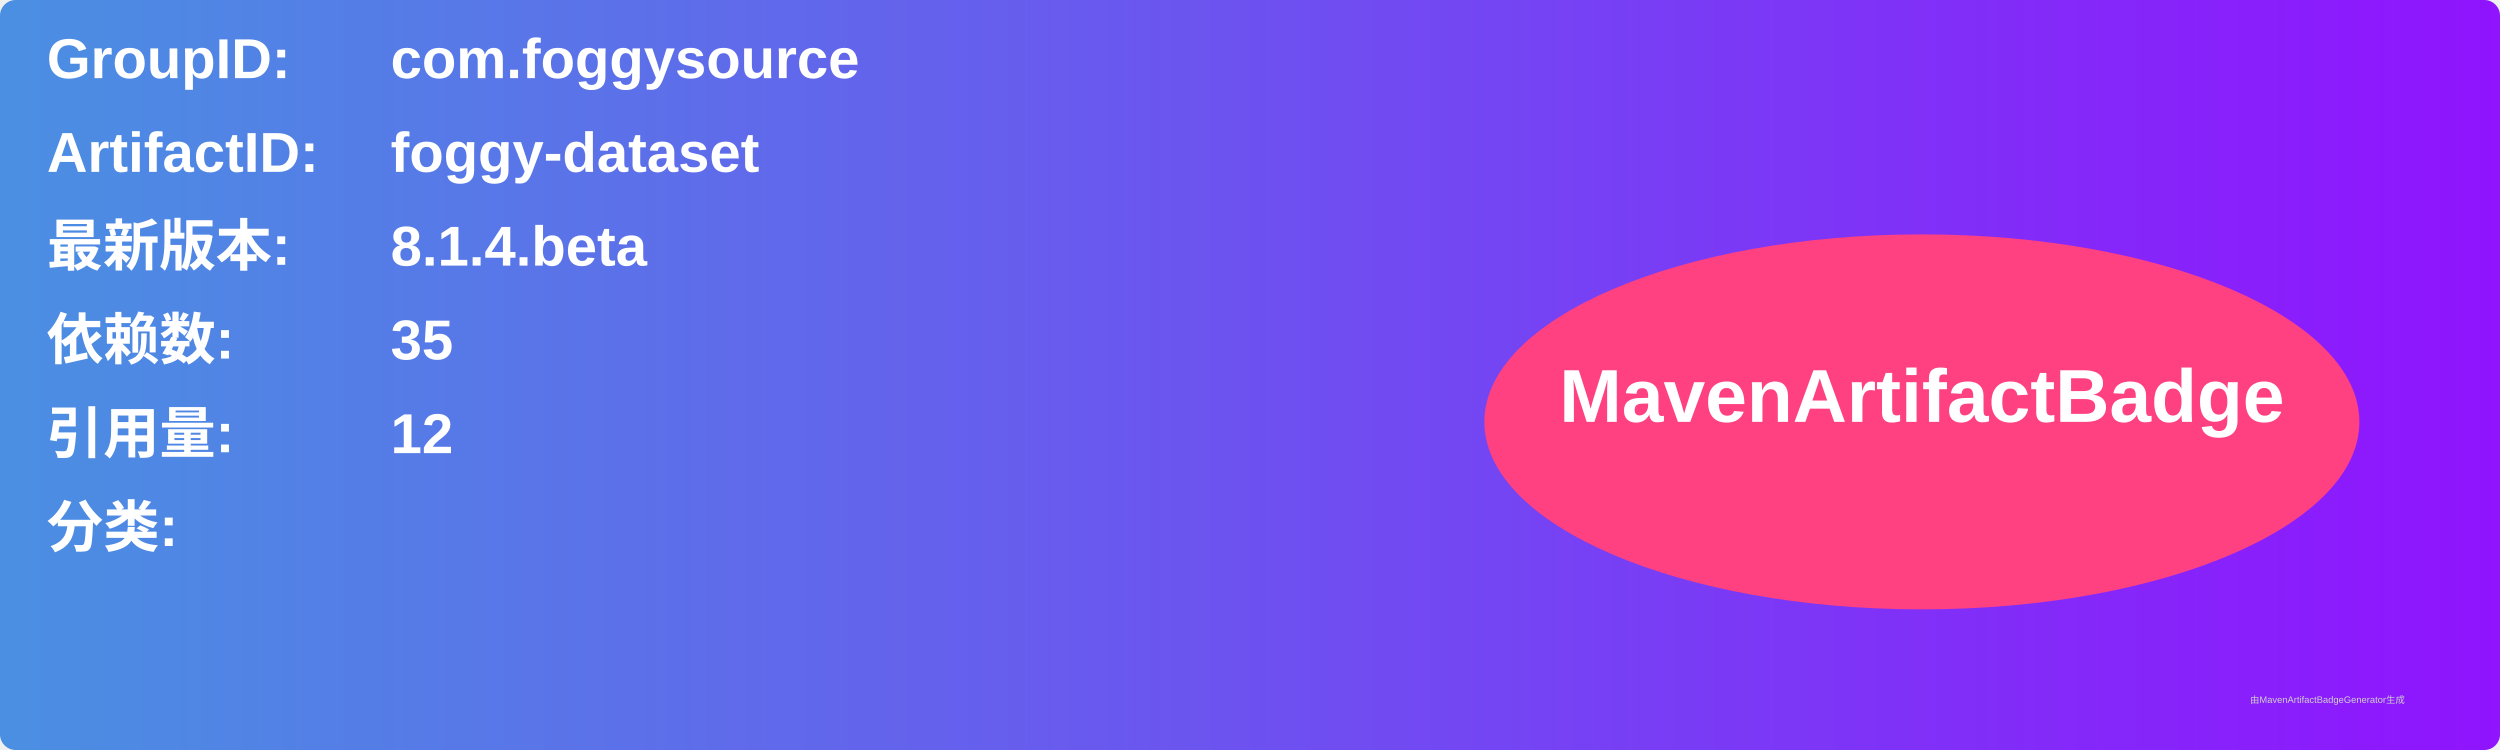
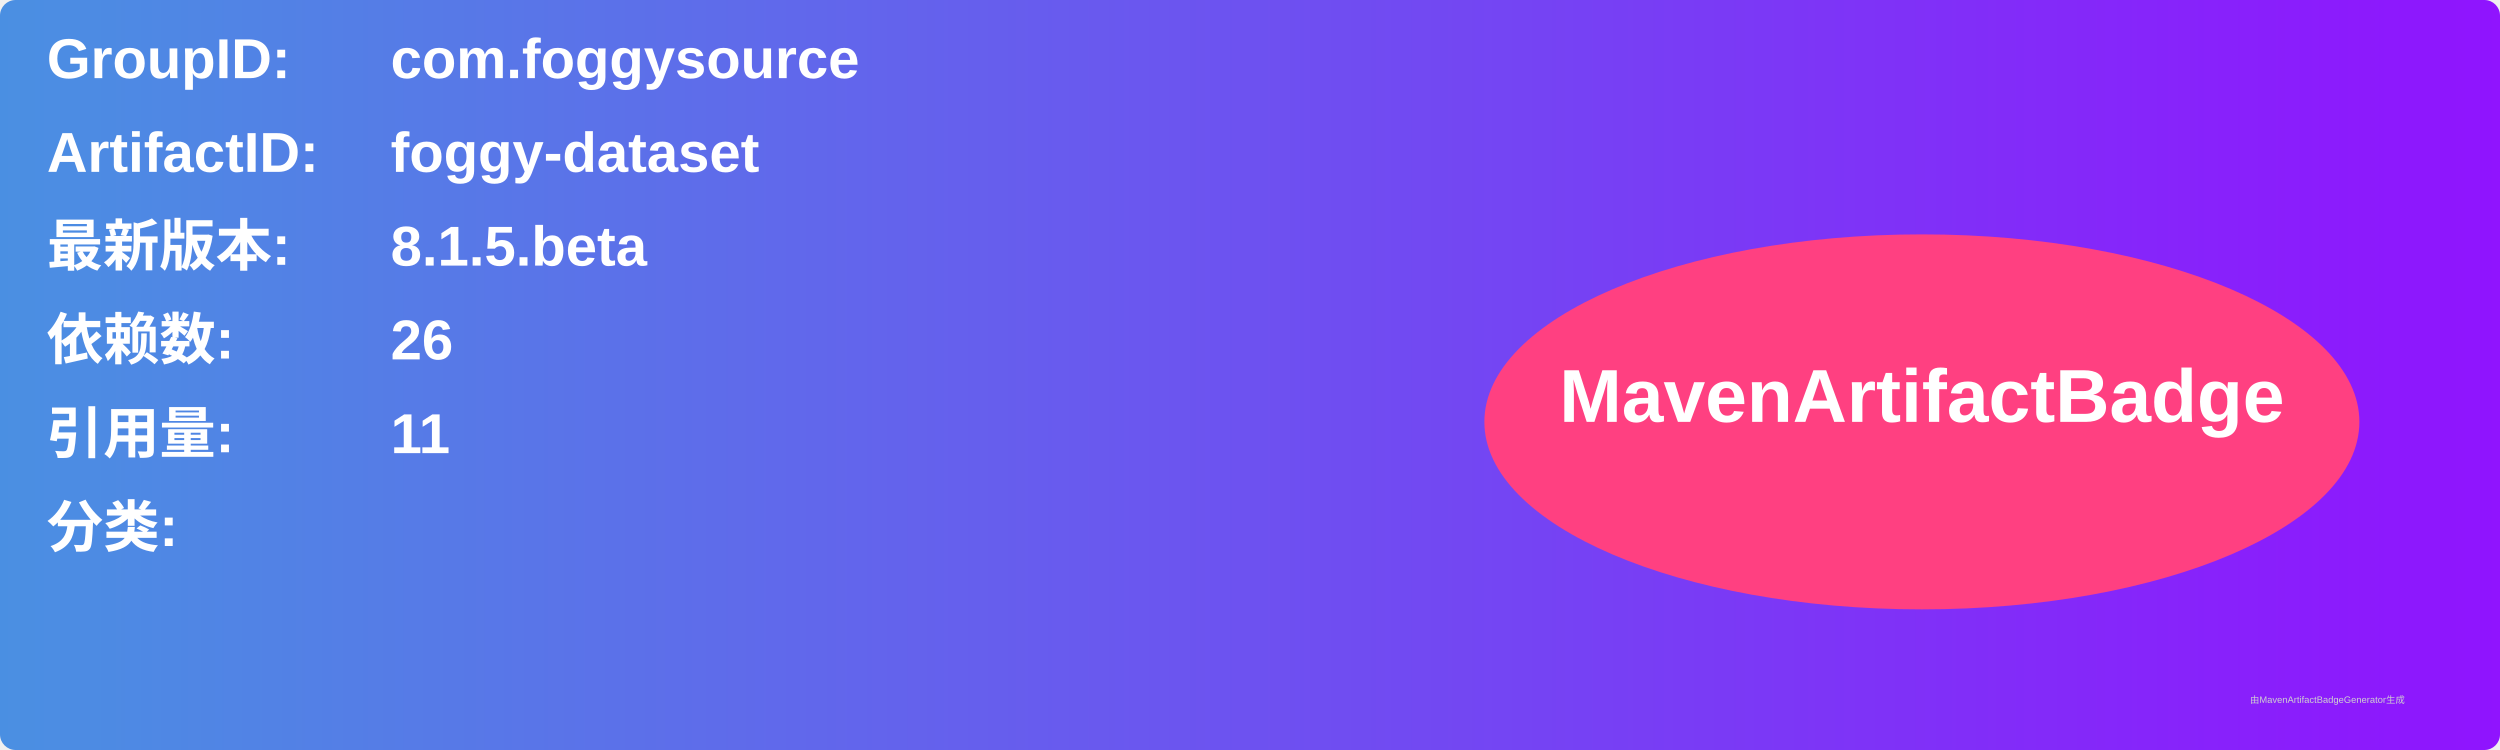
<svg xmlns="http://www.w3.org/2000/svg" width="800" height="240" viewBox="0 0 800 240">
  <linearGradient id="grad" x1="0%" y1="0%" x2="100%" y2="0%">
    <stop offset="0%" stop-color="#4a90e2" />
    <stop offset="100%" stop-color="#9013fe" />
  </linearGradient>
  <rect width="100%" height="100%" rx="5" ry="5" fill="url(#grad)" />
  <g transform="translate(15, 15)">
    <text x="0" y="10" font-family="Arial" font-size="18" fill="white" font-weight="bold" width="260">GroupID:</text>
    <text x="110" y="10" font-family="Arial" font-size="18" fill="white" font-weight="bold" width="460">com.foggysource</text>
    <text x="0" y="40" font-family="Arial" font-size="18" fill="white" font-weight="bold" width="260">ArtifactID:</text>
    <text x="110" y="40" font-family="Arial" font-size="18" fill="white" font-weight="bold" width="460">foggy-dataset</text>
    <text x="0" y="70" font-family="Arial" font-size="18" fill="white" font-weight="bold">最新版本:</text>
    <text x="110" y="70" font-family="Arial" font-size="18" fill="white" font-weight="bold">
-       <tspan font-weight="bold">8.1.4.beta</tspan>
+       <tspan font-weight="bold">8.1.5.beta</tspan>
    </text>
    <text x="0" y="100" font-family="Arial" font-size="18" fill="white" font-weight="bold">依赖数: </text>
    <text x="110" y="100" font-family="Arial" font-size="18" fill="white">
-       <tspan font-weight="bold">35</tspan>
+       <tspan font-weight="bold">26</tspan>
    </text>
    <text x="0" y="130" font-family="Arial" font-size="18" fill="white" font-weight="bold">引用量: </text>
    <text x="110" y="130" font-family="Arial" font-size="18" fill="white">
-       <tspan font-weight="bold">12</tspan>
+       <tspan font-weight="bold">11</tspan>
    </text>
    <text x="0" y="160" font-family="Arial" font-size="18" fill="white" font-weight="bold">分类:</text>
    <text x="10" y="190" font-family="Arial" font-size="10" fill="white">
      <tspan font-weight="bold" />
    </text>
    <ellipse cx="600" cy="120" rx="140" ry="60" fill="#ff4081" />
    <text x="600" y="120" text-anchor="middle" font-family="Arial" font-size="24" fill="white" font-weight="bold">MavenArtifactBadge</text>
  </g>
  <text x="720" y="225" font-family="Arial" font-size="3" fill="#d0d0d0">由MavenArtifactBadgeGenerator生成</text>
</svg>
